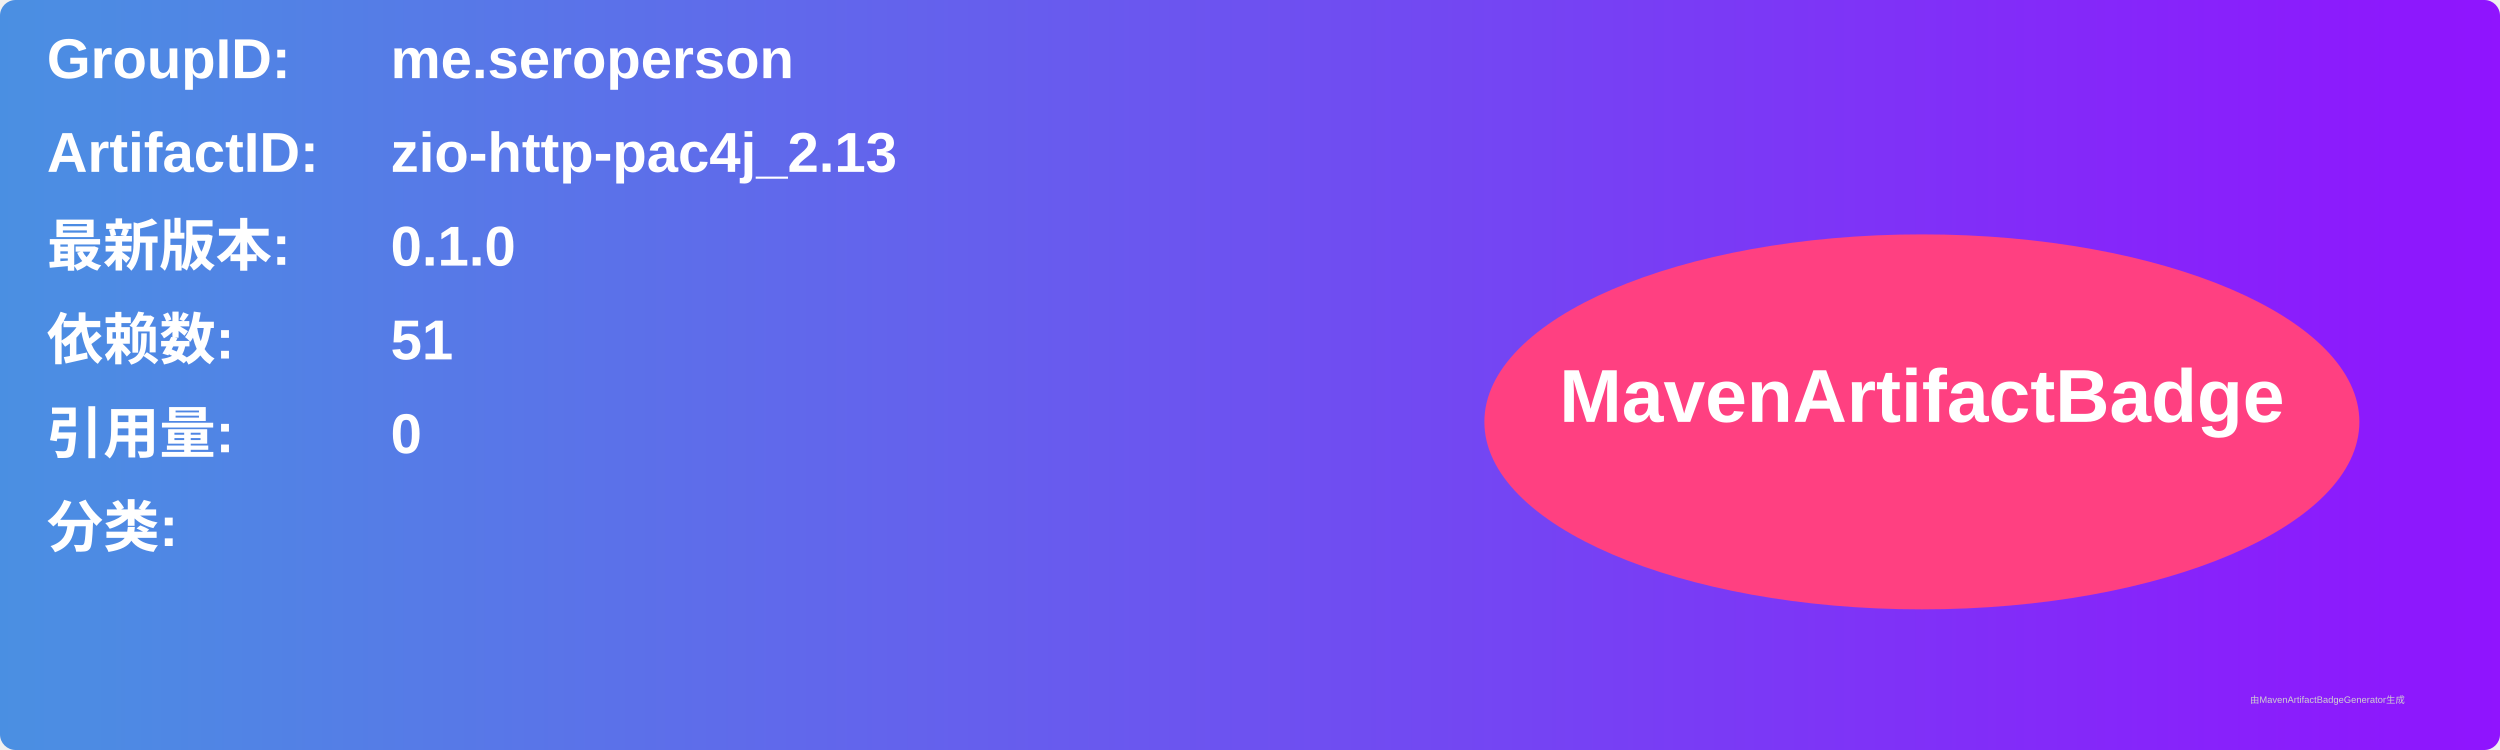
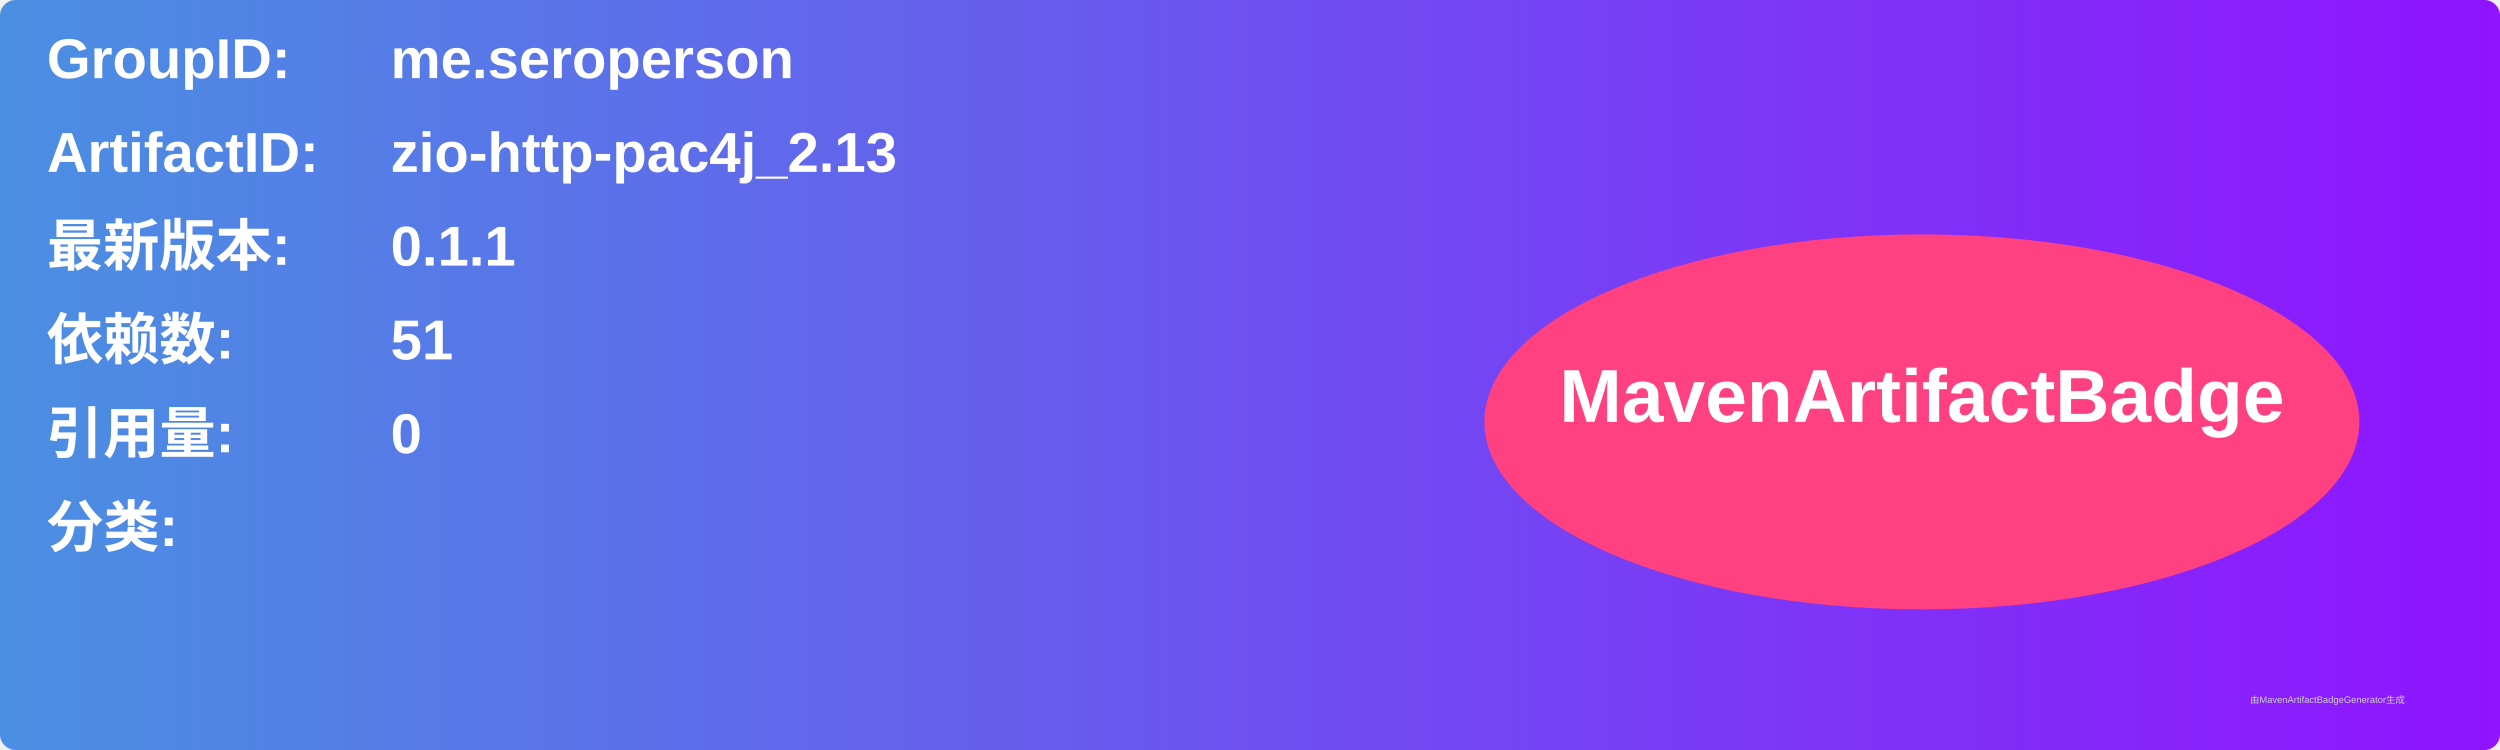
<svg xmlns="http://www.w3.org/2000/svg" width="800" height="240" viewBox="0 0 800 240">
  <linearGradient id="grad" x1="0%" y1="0%" x2="100%" y2="0%">
    <stop offset="0%" stop-color="#4a90e2" />
    <stop offset="100%" stop-color="#9013fe" />
  </linearGradient>
  <rect width="100%" height="100%" rx="5" ry="5" fill="url(#grad)" />
  <g transform="translate(15, 15)">
    <text x="0" y="10" font-family="Arial" font-size="18" fill="white" font-weight="bold" width="260">GroupID:</text>
    <text x="110" y="10" font-family="Arial" font-size="18" fill="white" font-weight="bold" width="460">me.seroperson</text>
    <text x="0" y="40" font-family="Arial" font-size="18" fill="white" font-weight="bold" width="260">ArtifactID:</text>
    <text x="110" y="40" font-family="Arial" font-size="18" fill="white" font-weight="bold" width="460">zio-http-pac4j_2.13</text>
    <text x="0" y="70" font-family="Arial" font-size="18" fill="white" font-weight="bold">最新版本:</text>
    <text x="110" y="70" font-family="Arial" font-size="18" fill="white" font-weight="bold">
-       <tspan font-weight="bold">0.1.0</tspan>
+       <tspan font-weight="bold">0.1.1</tspan>
    </text>
    <text x="0" y="100" font-family="Arial" font-size="18" fill="white" font-weight="bold">依赖数: </text>
    <text x="110" y="100" font-family="Arial" font-size="18" fill="white">
      <tspan font-weight="bold">51</tspan>
    </text>
    <text x="0" y="130" font-family="Arial" font-size="18" fill="white" font-weight="bold">引用量: </text>
    <text x="110" y="130" font-family="Arial" font-size="18" fill="white">
      <tspan font-weight="bold">0</tspan>
    </text>
    <text x="0" y="160" font-family="Arial" font-size="18" fill="white" font-weight="bold">分类:</text>
    <text x="10" y="190" font-family="Arial" font-size="10" fill="white">
      <tspan font-weight="bold" />
    </text>
    <ellipse cx="600" cy="120" rx="140" ry="60" fill="#ff4081" />
    <text x="600" y="120" text-anchor="middle" font-family="Arial" font-size="24" fill="white" font-weight="bold">MavenArtifactBadge</text>
  </g>
  <text x="720" y="225" font-family="Arial" font-size="3" fill="#d0d0d0">由MavenArtifactBadgeGenerator生成</text>
</svg>
